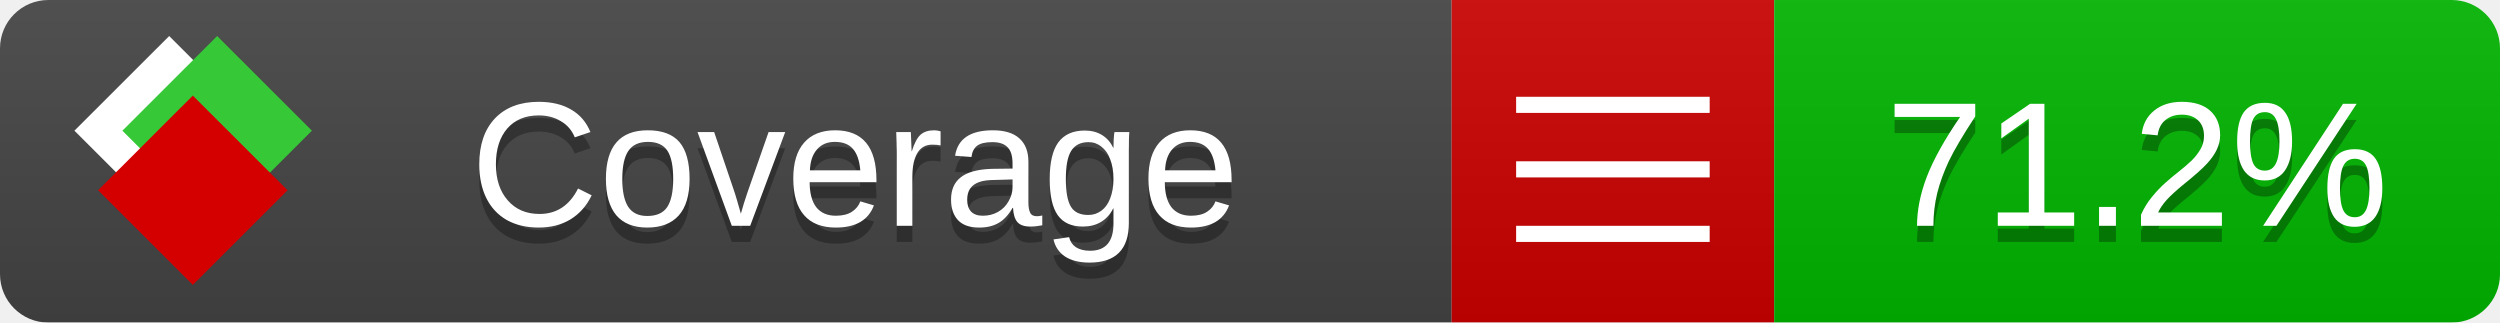
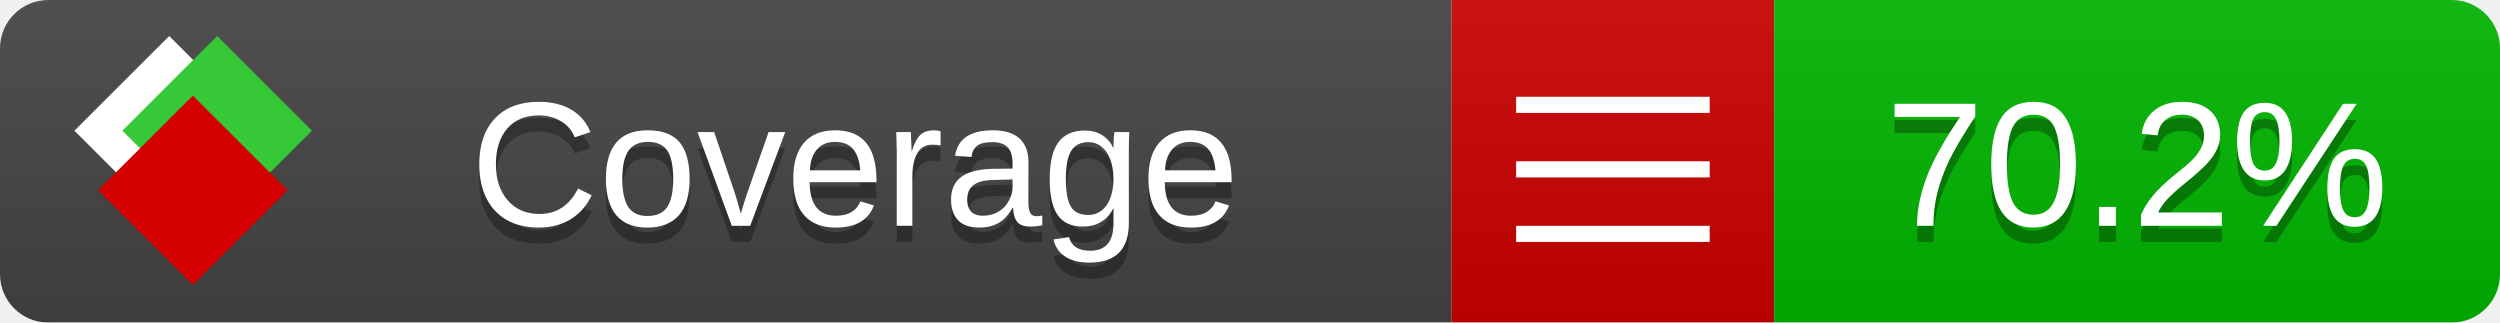
<svg xmlns="http://www.w3.org/2000/svg" xmlns:xlink="http://www.w3.org/1999/xlink" width="155" height="20">
  <style type="text/css">
          
            @keyframes fade1 {
                0% { visibility: visible; opacity: 1; }
               23% { visibility: visible; opacity: 1; }
               25% { visibility: hidden; opacity: 0; }
               48% { visibility: hidden; opacity: 0; }
               50% { visibility: hidden; opacity: 0; }
               73% { visibility: hidden; opacity: 0; }
               75% { visibility: hidden; opacity: 0; }
               98% { visibility: hidden; opacity: 0; }
              100% { visibility: visible; opacity: 1; }
            }
            @keyframes fade2 {
                0% { visibility: hidden; opacity: 0; }
               23% { visibility: hidden; opacity: 0; }
               25% { visibility: visible; opacity: 1; }
               48% { visibility: visible; opacity: 1; }
               50% { visibility: hidden; opacity: 0; }
               73% { visibility: hidden; opacity: 0; }
               75% { visibility: hidden; opacity: 0; }
               98% { visibility: hidden; opacity: 0; }
              100% { visibility: hidden; opacity: 0; }
            }
            @keyframes fade3 {
                0% { visibility: hidden; opacity: 0; }
               23% { visibility: hidden; opacity: 0; }
               25% { visibility: hidden; opacity: 0; }
               48% { visibility: hidden; opacity: 0; }
               50% { visibility: visible; opacity: 1; }
               73% { visibility: visible; opacity: 1; }
               75% { visibility: hidden; opacity: 0; }
               98% { visibility: hidden; opacity: 0; }
              100% { visibility: hidden; opacity: 0; }
            }
            @keyframes fade4 {
                0% { visibility: hidden; opacity: 0; }
               23% { visibility: hidden; opacity: 0; }
               25% { visibility: hidden; opacity: 0; }
               48% { visibility: hidden; opacity: 0; }
               50% { visibility: hidden; opacity: 0; }
               73% { visibility: hidden; opacity: 0; }
               75% { visibility: visible; opacity: 1; }
               98% { visibility: visible; opacity: 1; }
              100% { visibility: hidden; opacity: 0; }
            }
            .linecoverage {
                animation-duration: 15s;
                animation-name: fade1;
                animation-iteration-count: infinite;
            }
            .branchcoverage {
                animation-duration: 15s;
                animation-name: fade2;
                animation-iteration-count: infinite;
            }
            .methodcoverage {
                animation-duration: 15s;
                animation-name: fade3;
                animation-iteration-count: infinite;
            }
            .fullmethodcoverage {
                animation-duration: 15s;
                animation-name: fade4;
                animation-iteration-count: infinite;
            }
          
    </style>
  <defs>
    <linearGradient id="gradient" x2="0" y2="100%">
      <stop offset="0" stop-color="#bbb" stop-opacity=".1" />
      <stop offset="1" stop-opacity=".1" />
    </linearGradient>
    <linearGradient id="c">
      <stop offset="0" stop-color="#d40000" />
      <stop offset="1" stop-color="#ff2a2a" />
    </linearGradient>
    <linearGradient id="a">
      <stop offset="0" stop-color="#e0e0de" />
      <stop offset="1" stop-color="#fff" />
    </linearGradient>
    <linearGradient id="b">
      <stop offset="0" stop-color="#37c837" />
      <stop offset="1" stop-color="#217821" />
    </linearGradient>
    <linearGradient xlink:href="#a" id="e" x1="106.44" x2="69.96" y1="-11.96" y2="-46.84" gradientTransform="matrix(-.8426 -.00045 -.00045 -.8426 -94.27 -75.82)" gradientUnits="userSpaceOnUse" />
    <linearGradient xlink:href="#b" id="f" x1="56.19" x2="77.97" y1="-23.45" y2="10.62" gradientTransform="matrix(.8426 .00045 .00045 .8426 94.27 75.82)" gradientUnits="userSpaceOnUse" />
    <linearGradient xlink:href="#c" id="g" x1="79.98" x2="132.9" y1="10.79" y2="10.79" gradientTransform="matrix(.8426 .00045 .00045 .8426 94.27 75.82)" gradientUnits="userSpaceOnUse" />
    <mask id="mask">
      <rect width="155" height="20" rx="3" fill="#fff" />
    </mask>
    <g id="icon" transform="matrix(.04486 0 0 .04481 -.48 -.63)">
      <rect width="52.92" height="52.92" x="-109.72" y="-27.13" fill="url(#e)" transform="rotate(-135)" />
      <rect width="52.92" height="52.92" x="70.19" y="-39.18" fill="url(#f)" transform="rotate(45)" />
      <rect width="52.92" height="52.92" x="80.05" y="-15.74" fill="url(#g)" transform="rotate(45)" />
    </g>
  </defs>
  <g mask="url(#mask)">
    <rect x="0" y="0" width="90" height="20" fill="#444" />
    <rect x="90" y="0" width="20" height="20" fill="#c00" />
    <rect x="110" y="0" width="45" height="20" fill="#00B600" />
    <rect x="0" y="0" width="155" height="20" fill="url(#gradient)" />
  </g>
  <g>
    <path class="" stroke="#fff" d="M94 6.5 h12 M94 10.5 h12 M94 14.5 h12" />
  </g>
  <g fill="#fff" text-anchor="middle" font-family="Verdana,Arial,Geneva,sans-serif" font-size="11">
    <a xlink:href="https://github.com/danielpalme/ReportGenerator" target="_top">
      <use xlink:href="#icon" transform="translate(3,1) scale(3.5)" />
    </a>
    <text x="53" y="15" fill="#010101" fill-opacity=".3">Coverage</text>
    <text x="53" y="14" fill="#fff">Coverage</text>
-     <text class="" x="132.5" y="15" fill="#010101" fill-opacity=".3">71.2%</text>
-     <text class="" x="132.5" y="14">71.2%</text>
+     <text class="" x="132.5" y="15" fill="#010101" fill-opacity=".3">70.2%</text>
+     <text class="" x="132.5" y="14">70.2%</text>
  </g>
  <g>
    <rect class="" x="90" y="0" width="65" height="20" fill-opacity="0" />
  </g>
</svg>
